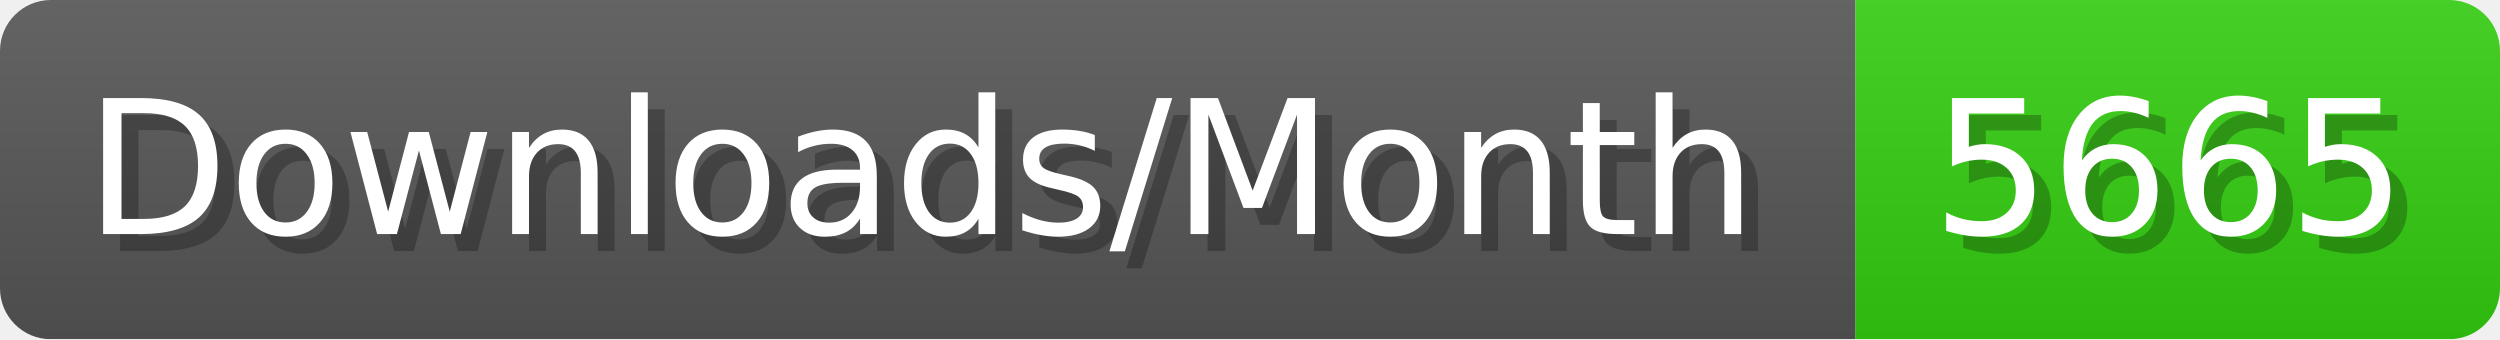
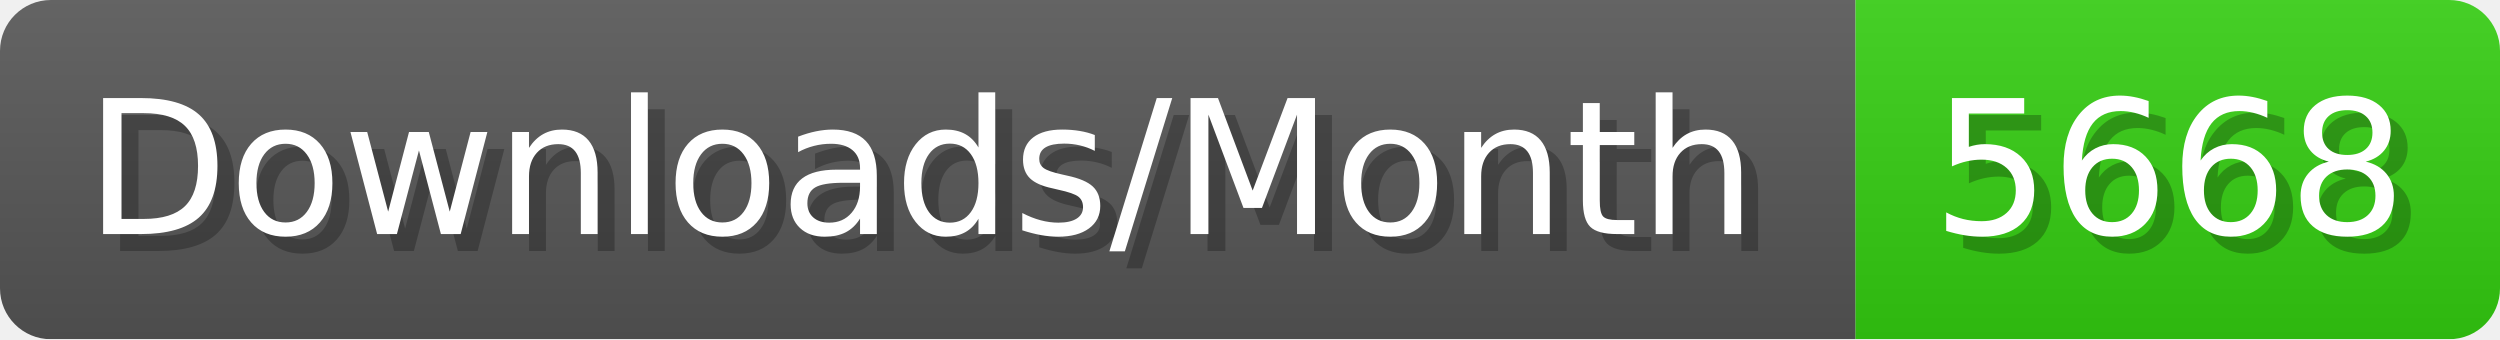
- <svg xmlns="http://www.w3.org/2000/svg" width="147.4" height="20" viewBox="0 0 1474 200" role="img" aria-label="Downloads/Month: 5665">
+ <svg xmlns="http://www.w3.org/2000/svg" width="147.4" height="20" viewBox="0 0 1474 200" role="img" aria-label="Downloads/Month: 5668">
  <linearGradient id="YlXUI" x2="0" y2="100%">
    <stop offset="0" stop-opacity=".1" stop-color="#EEE" />
    <stop offset="1" stop-opacity=".1" />
  </linearGradient>
  <mask id="JHhop">
    <rect width="1474" height="200" rx="30" fill="#FFF" />
  </mask>
  <g mask="url(#JHhop)">
    <rect width="1094" height="200" fill="#555" />
    <rect width="380" height="200" fill="#3C1" x="1094" />
    <rect width="1474" height="200" fill="url(#YlXUI)" />
  </g>
  <g aria-hidden="true" fill="#fff" text-anchor="start" font-family="Verdana,DejaVu Sans,sans-serif" font-size="110">
    <text x="60" y="148" textLength="994" fill="#000" opacity="0.25">Downloads/Month</text>
    <text x="50" y="138" textLength="994">Downloads/Month</text>
-     <text x="1149" y="148" textLength="280" fill="#000" opacity="0.25">5665</text>
-     <text x="1139" y="138" textLength="280">5665</text>
+     <text x="1149" y="148" textLength="280" fill="#000" opacity="0.25">5668</text>
+     <text x="1139" y="138" textLength="280">5668</text>
  </g>
</svg>
